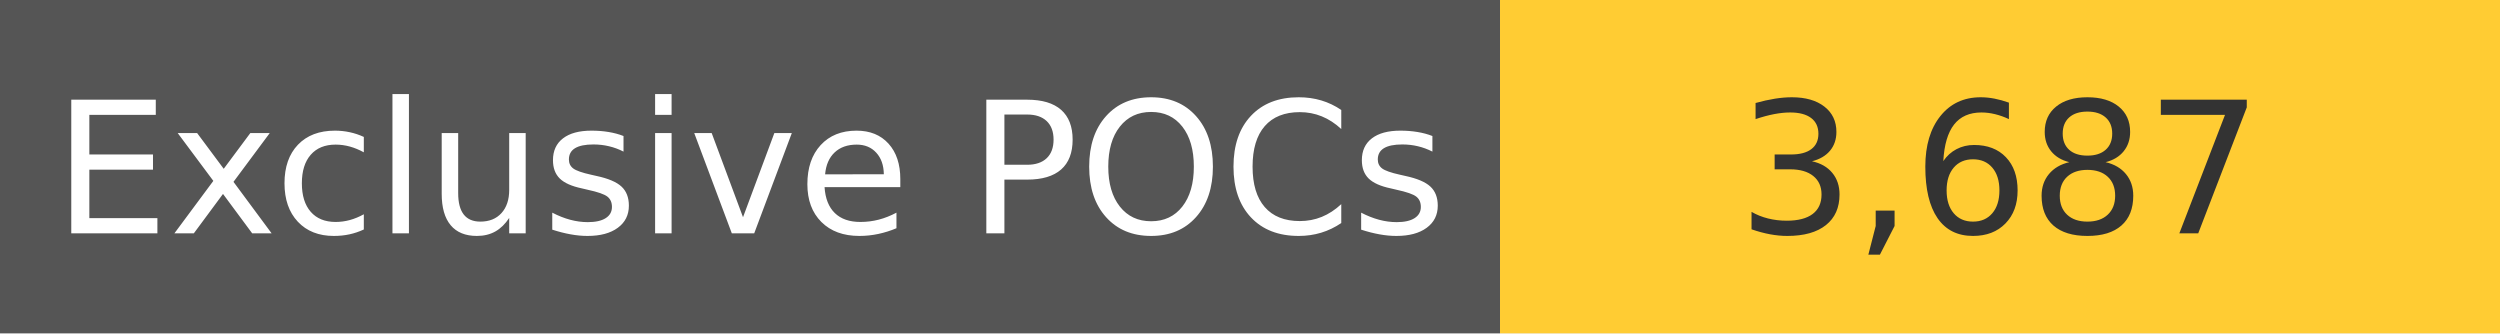
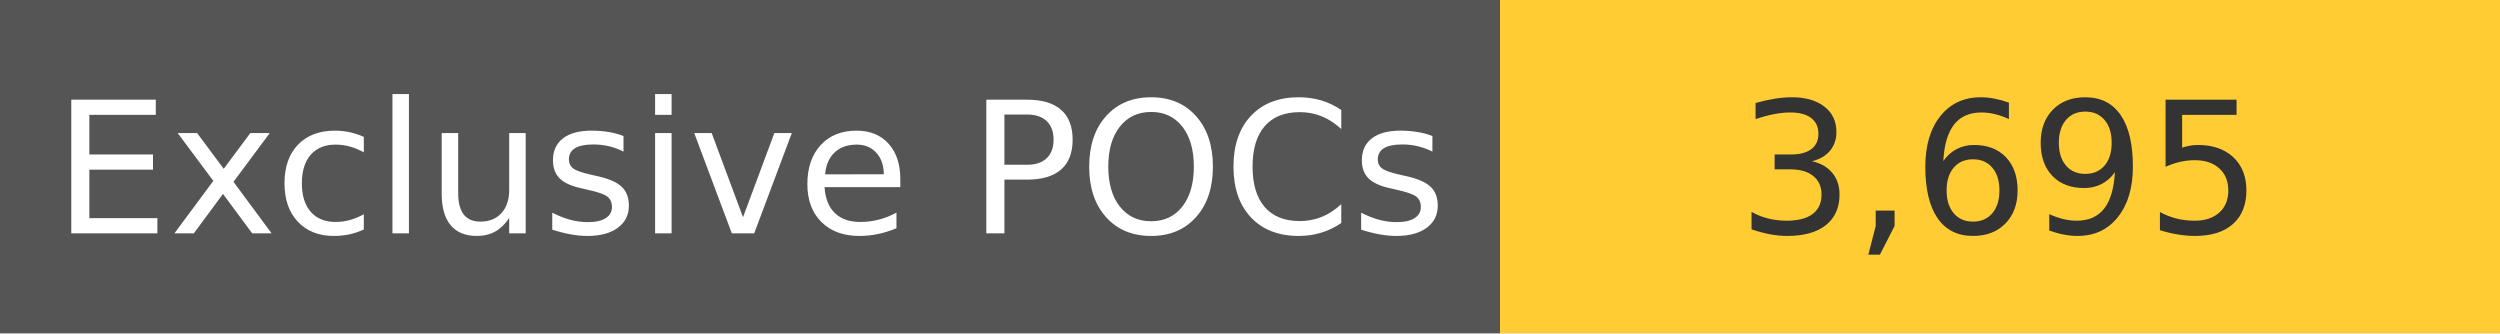
<svg xmlns="http://www.w3.org/2000/svg" width="150" height="20" role="img">
  <linearGradient id="s" x2="0" y2="100%">
    <stop offset="0" stop-color="#bbb" stop-opacity=".1" />
    <stop offset="1" stop-opacity=".1" />
  </linearGradient>
  <g>
    <rect width="90" height="20" fill="#555" />
    <rect x="90" width="267" height="20" fill="#ffcc33" />
  </g>
  <g fill="#fff" text-anchor="middle" font-family="Verdana,Geneva,DejaVu Sans,sans-serif" text-rendering="geometricPrecision" font-size="110">
    <text x="450" y="140" transform="scale(.1)" fill="#fff">
            Exclusive POCs
        </text>
    <text x="1200" y="140" transform="scale(.1)" fill="#333">
-             3,687
+             3,695
        </text>
  </g>
</svg>
